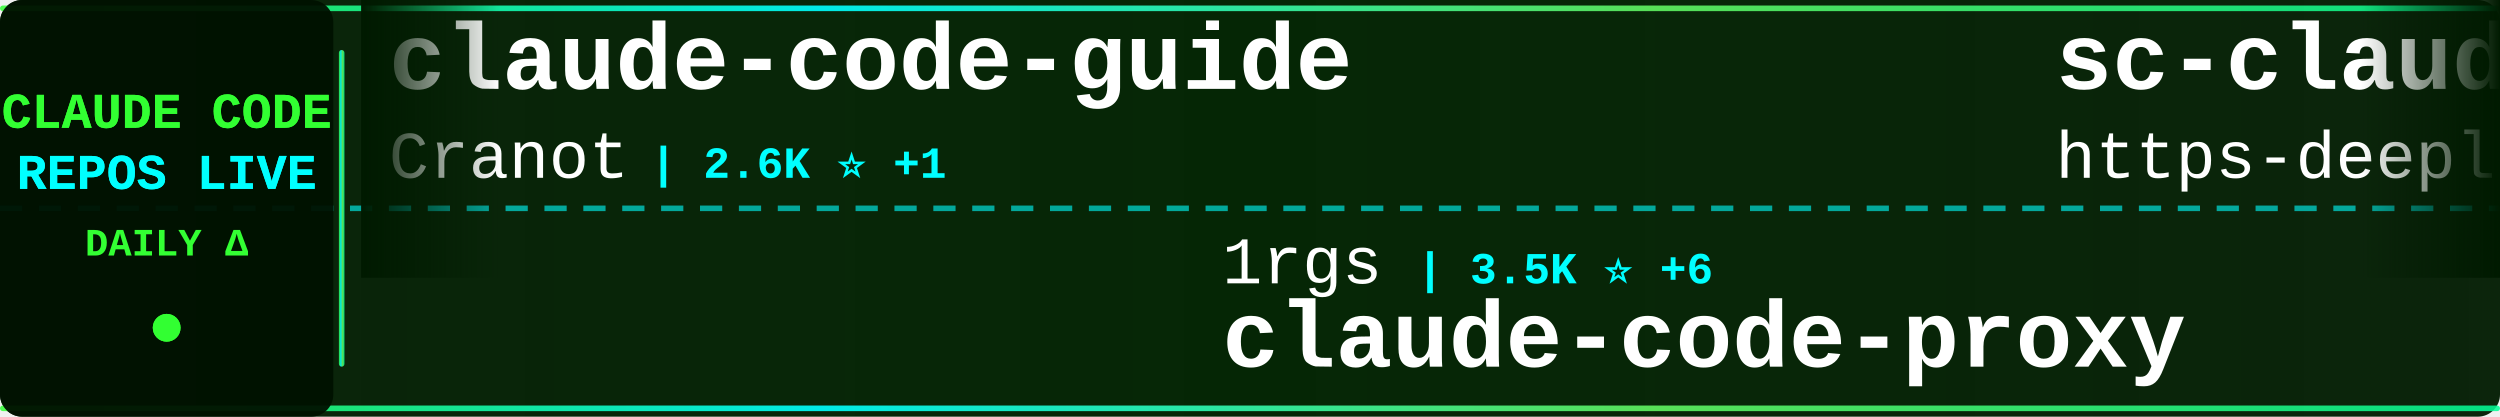
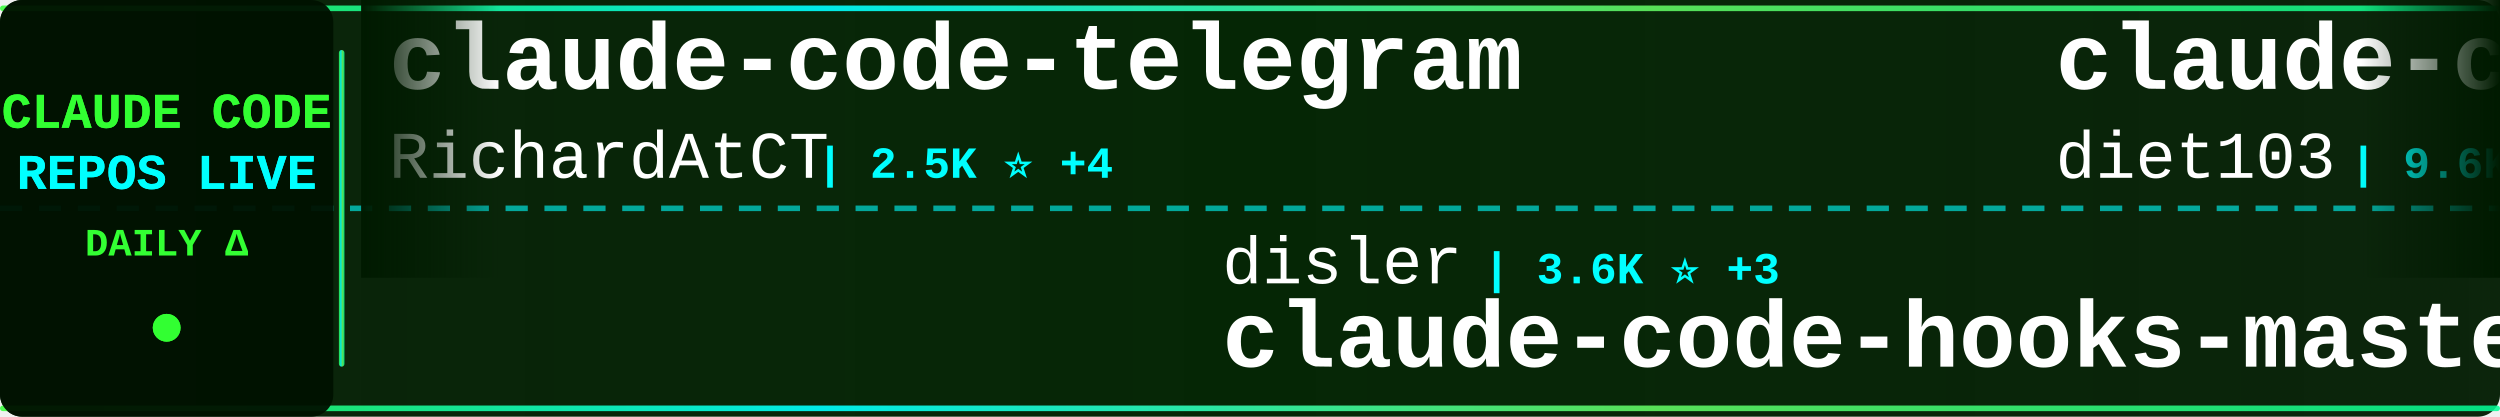
<svg xmlns="http://www.w3.org/2000/svg" width="900" height="150">
  <defs>
    <linearGradient id="tickerBg" x1="0%" y1="0%" x2="100%" y2="0%">
      <stop offset="0%" style="stop-color:#001a00;stop-opacity:0.95" />
      <stop offset="50%" style="stop-color:#002200;stop-opacity:0.98" />
      <stop offset="100%" style="stop-color:#001a00;stop-opacity:0.95" />
    </linearGradient>
    <linearGradient id="borderGrad" x1="0%" y1="0%" x2="100%" y2="0%">
      <stop offset="0%" style="stop-color:#33ff33;stop-opacity:0.85">
        <animate attributeName="stop-opacity" values="0.85;1;0.85" dur="2s" repeatCount="indefinite" />
      </stop>
      <stop offset="33%" style="stop-color:#00ffff;stop-opacity:0.9">
        <animate attributeName="stop-opacity" values="0.9;1;0.9" dur="2.2s" repeatCount="indefinite" />
      </stop>
      <stop offset="66%" style="stop-color:#66ff66;stop-opacity:0.85">
        <animate attributeName="stop-opacity" values="0.85;1;0.85" dur="1.8s" repeatCount="indefinite" />
      </stop>
      <stop offset="100%" style="stop-color:#00ff99;stop-opacity:0.85">
        <animate attributeName="stop-opacity" values="0.85;1;0.85" dur="2s" repeatCount="indefinite" />
      </stop>
    </linearGradient>
    <filter id="textGlow">
      <feGaussianBlur stdDeviation="0.1" result="coloredBlur" />
      <feMerge>
        <feMergeNode in="coloredBlur" />
        <feMergeNode in="SourceGraphic" />
      </feMerge>
    </filter>
    <filter id="metricGlow">
      <feGaussianBlur stdDeviation="0.2" result="coloredBlur" />
      <feMerge>
        <feMergeNode in="coloredBlur" />
        <feMergeNode in="SourceGraphic" />
      </feMerge>
    </filter>
    <linearGradient id="leftFade" x1="0%" y1="0%" x2="100%" y2="0%">
      <stop offset="0%" style="stop-color:#001a00;stop-opacity:1" />
      <stop offset="100%" style="stop-color:#001a00;stop-opacity:0" />
    </linearGradient>
    <linearGradient id="rightFade" x1="0%" y1="0%" x2="100%" y2="0%">
      <stop offset="0%" style="stop-color:#001a00;stop-opacity:0" />
      <stop offset="100%" style="stop-color:#001a00;stop-opacity:1" />
    </linearGradient>
  </defs>
  <rect width="900" height="150" fill="url(#tickerBg)" rx="8" />
  <rect x="0" y="2" width="900" height="2" fill="url(#borderGrad)" rx="1" />
  <rect x="0" y="146" width="900" height="2" fill="url(#borderGrad)" rx="1" />
  <line x1="0" y1="75" x2="900" y2="75" stroke="#00ffff" stroke-width="2" stroke-dasharray="8 6" opacity="0.6" />
  <rect x="0" y="0" width="120" height="150" fill="#001100" opacity="0.95" rx="8" />
  <text x="60" y="46" font-family="'Courier New', monospace" font-size="18" font-weight="bold" fill="#33ff33" text-anchor="middle" filter="url(#textGlow)">
    CLAUDE CODE
  </text>
  <text x="60" y="68" font-family="'Courier New', monospace" font-size="18" font-weight="bold" fill="#00ffff" text-anchor="middle" filter="url(#textGlow)">
    REPOS LIVE
  </text>
  <text x="60" y="92" font-family="'Courier New', monospace" font-size="14" font-weight="bold" fill="#33ff33" text-anchor="middle">
    DAILY Δ
  </text>
  <circle cx="60" cy="118" r="5" fill="#33ff33" filter="url(#metricGlow)">
    <animate attributeName="r" values="4;6;4" dur="1.5s" repeatCount="indefinite" />
    <animate attributeName="opacity" values="0.6;1;0.6" dur="1.5s" repeatCount="indefinite" />
  </circle>
  <rect x="122" y="18" width="2" height="114" fill="url(#borderGrad)" rx="1" />
  <clipPath id="tickerClip">
    <rect x="130" y="0" width="770" height="150" />
  </clipPath>
  <g clip-path="url(#tickerClip)">
    <g id="tickerItems">
      <animateTransform attributeName="transform" attributeType="XML" type="translate" from="0 0" to="-3000 0" dur="54s" repeatCount="indefinite" />
      <g transform="translate(0, 0)">
-         <text x="140" y="32" font-family="'Courier New', monospace" font-size="34" font-weight="bold" fill="#ffffff">claude-code-guide</text>
-         <text x="140" y="64" font-family="'Courier New', monospace" font-size="24" font-weight="normal" fill="#ffffff" opacity="1.0">Cranot</text>
-         <text x="234" y="64" font-family="'Courier New', monospace" font-size="16" font-weight="bold" fill="#00ffff"> | 2.6K ⭐ +1</text>
+         <text x="140" y="32" font-family="'Courier New', monospace" font-size="34" font-weight="bold" fill="#ffffff">claude-code-telegram</text>
+         <text x="140" y="64" font-family="'Courier New', monospace" font-size="24" font-weight="normal" fill="#ffffff" opacity="1.0">RichardAtCT</text>
+         <text x="294" y="64" font-family="'Courier New', monospace" font-size="16" font-weight="bold" fill="#00ffff"> | 2.5K ⭐ +4</text>
      </g>
      <g transform="translate(300, 0)">
-         <text x="140" y="102" font-family="'Courier New', monospace" font-size="24" font-weight="normal" fill="#ffffff" opacity="1.0">1rgs</text>
-         <text x="210" y="102" font-family="'Courier New', monospace" font-size="16" font-weight="bold" fill="#00ffff"> | 3.5K ⭐ +6</text>
-         <text x="140" y="132" font-family="'Courier New', monospace" font-size="34" font-weight="bold" fill="#ffffff">claude-code-proxy</text>
+         <text x="140" y="102" font-family="'Courier New', monospace" font-size="24" font-weight="normal" fill="#ffffff" opacity="1.0">disler</text>
+         <text x="234" y="102" font-family="'Courier New', monospace" font-size="16" font-weight="bold" fill="#00ffff"> | 3.6K ⭐ +3</text>
+         <text x="140" y="132" font-family="'Courier New', monospace" font-size="34" font-weight="bold" fill="#ffffff">claude-code-hooks-master...</text>
      </g>
      <g transform="translate(600, 0)">
-         <text x="140" y="32" font-family="'Courier New', monospace" font-size="34" font-weight="bold" fill="#ffffff">sc-claude-code-files</text>
-         <text x="140" y="64" font-family="'Courier New', monospace" font-size="24" font-weight="normal" fill="#ffffff" opacity="1.0">https-deeplearning-ai</text>
-         <text x="414" y="64" font-family="'Courier New', monospace" font-size="16" font-weight="bold" fill="#00ffff"> | 494 ⭐</text>
+         <text x="140" y="32" font-family="'Courier New', monospace" font-size="34" font-weight="bold" fill="#ffffff">claude-code-infrastructu...</text>
+         <text x="140" y="64" font-family="'Courier New', monospace" font-size="24" font-weight="normal" fill="#ffffff" opacity="1.0">diet103</text>
+         <text x="246" y="64" font-family="'Courier New', monospace" font-size="16" font-weight="bold" fill="#00ffff"> | 9.6K ⭐ +11</text>
      </g>
      <g transform="translate(900, 0)">
-         <text x="140" y="102" font-family="'Courier New', monospace" font-size="24" font-weight="normal" fill="#ffffff" opacity="1.0">wshobson</text>
-         <text x="258" y="102" font-family="'Courier New', monospace" font-size="16" font-weight="bold" fill="#00ffff"> | 34.2K ⭐ +67</text>
-         <text x="140" y="132" font-family="'Courier New', monospace" font-size="34" font-weight="bold" fill="#ffffff">agents</text>
+         <text x="140" y="102" font-family="'Courier New', monospace" font-size="24" font-weight="normal" fill="#ffffff" opacity="1.0">snarktank</text>
+         <text x="270" y="102" font-family="'Courier New', monospace" font-size="16" font-weight="bold" fill="#00ffff"> | 17.8K ⭐ +62</text>
+         <text x="140" y="132" font-family="'Courier New', monospace" font-size="34" font-weight="bold" fill="#ffffff">ralph</text>
      </g>
      <g transform="translate(1200, 0)">
-         <text x="140" y="32" font-family="'Courier New', monospace" font-size="34" font-weight="bold" fill="#ffffff">claude-code-analysis</text>
-         <text x="140" y="64" font-family="'Courier New', monospace" font-size="24" font-weight="normal" fill="#ffffff" opacity="1.0">liuup</text>
-         <text x="222" y="64" font-family="'Courier New', monospace" font-size="16" font-weight="bold" fill="#00ffff"> | 2.0K ⭐ +28</text>
+         <text x="140" y="32" font-family="'Courier New', monospace" font-size="34" font-weight="bold" fill="#ffffff">claude-code-source</text>
+         <text x="140" y="64" font-family="'Courier New', monospace" font-size="24" font-weight="normal" fill="#ffffff" opacity="1.0">hangsman</text>
+         <text x="258" y="64" font-family="'Courier New', monospace" font-size="16" font-weight="bold" fill="#00ffff"> | 761 ⭐ +4</text>
      </g>
      <g transform="translate(1500, 0)">
-         <text x="140" y="102" font-family="'Courier New', monospace" font-size="24" font-weight="normal" fill="#ffffff" opacity="1.0">ykdojo</text>
-         <text x="234" y="102" font-family="'Courier New', monospace" font-size="16" font-weight="bold" fill="#00ffff"> | 7.9K ⭐ +19</text>
-         <text x="140" y="132" font-family="'Courier New', monospace" font-size="34" font-weight="bold" fill="#ffffff">claude-code-tips</text>
+         <text x="140" y="102" font-family="'Courier New', monospace" font-size="24" font-weight="normal" fill="#ffffff" opacity="1.0">oboard</text>
+         <text x="234" y="102" font-family="'Courier New', monospace" font-size="16" font-weight="bold" fill="#00ffff"> | 3.1K ⭐ +6</text>
+         <text x="140" y="132" font-family="'Courier New', monospace" font-size="34" font-weight="bold" fill="#ffffff">claude-code-rev</text>
      </g>
      <g transform="translate(1800, 0)">
-         <text x="140" y="32" font-family="'Courier New', monospace" font-size="34" font-weight="bold" fill="#ffffff">edmunds-claude-code</text>
-         <text x="140" y="64" font-family="'Courier New', monospace" font-size="24" font-weight="normal" fill="#ffffff" opacity="1.0">edmund-io</text>
-         <text x="270" y="64" font-family="'Courier New', monospace" font-size="16" font-weight="bold" fill="#00ffff"> | 1.4K ⭐ +2</text>
+         <text x="140" y="32" font-family="'Courier New', monospace" font-size="34" font-weight="bold" fill="#ffffff">oh-my-claudecode</text>
+         <text x="140" y="64" font-family="'Courier New', monospace" font-size="24" font-weight="normal" fill="#ffffff" opacity="1.0">Yeachan-Heo</text>
+         <text x="294" y="64" font-family="'Courier New', monospace" font-size="16" font-weight="bold" fill="#00ffff"> | 31.1K ⭐ +177</text>
      </g>
      <g transform="translate(2100, 0)">
-         <text x="140" y="102" font-family="'Courier New', monospace" font-size="24" font-weight="normal" fill="#ffffff" opacity="1.0">JrCx7scC</text>
-         <text x="258" y="102" font-family="'Courier New', monospace" font-size="16" font-weight="bold" fill="#00ffff"> | 360 ⭐ +1</text>
-         <text x="140" y="132" font-family="'Courier New', monospace" font-size="34" font-weight="bold" fill="#ffffff">claude-code-source</text>
+         <text x="140" y="102" font-family="'Courier New', monospace" font-size="24" font-weight="normal" fill="#ffffff" opacity="1.0">zstmfhy</text>
+         <text x="246" y="102" font-family="'Courier New', monospace" font-size="16" font-weight="bold" fill="#00ffff"> | 190 ⭐</text>
+         <text x="140" y="132" font-family="'Courier New', monospace" font-size="34" font-weight="bold" fill="#ffffff">Claude-code</text>
      </g>
      <g transform="translate(2400, 0)">
-         <text x="140" y="32" font-family="'Courier New', monospace" font-size="34" font-weight="bold" fill="#ffffff">claude-code-prompts</text>
-         <text x="140" y="64" font-family="'Courier New', monospace" font-size="24" font-weight="normal" fill="#ffffff" opacity="1.0">repowise-dev</text>
-         <text x="306" y="64" font-family="'Courier New', monospace" font-size="16" font-weight="bold" fill="#00ffff"> | 963 ⭐ +6</text>
+         <text x="140" y="32" font-family="'Courier New', monospace" font-size="34" font-weight="bold" fill="#ffffff">Claude-Code</text>
+         <text x="140" y="64" font-family="'Courier New', monospace" font-size="24" font-weight="normal" fill="#ffffff" opacity="1.0">pengchengneo</text>
+         <text x="306" y="64" font-family="'Courier New', monospace" font-size="16" font-weight="bold" fill="#00ffff"> | 1.2K ⭐ +8</text>
      </g>
      <g transform="translate(2700, 0)">
-         <text x="140" y="102" font-family="'Courier New', monospace" font-size="24" font-weight="normal" fill="#ffffff" opacity="1.0">anthropics</text>
-         <text x="282" y="102" font-family="'Courier New', monospace" font-size="16" font-weight="bold" fill="#00ffff"> | 123.4K ⭐ +541</text>
-         <text x="140" y="132" font-family="'Courier New', monospace" font-size="34" font-weight="bold" fill="#ffffff">skills</text>
+         <text x="140" y="102" font-family="'Courier New', monospace" font-size="24" font-weight="normal" fill="#ffffff" opacity="1.0">ding113</text>
+         <text x="246" y="102" font-family="'Courier New', monospace" font-size="16" font-weight="bold" fill="#00ffff"> | 2.6K ⭐ +19</text>
+         <text x="140" y="132" font-family="'Courier New', monospace" font-size="34" font-weight="bold" fill="#ffffff">claude-code-hub</text>
      </g>
      <g transform="translate(3000, 0)">
-         <text x="140" y="32" font-family="'Courier New', monospace" font-size="34" font-weight="bold" fill="#ffffff">claude-code-guide</text>
-         <text x="140" y="64" font-family="'Courier New', monospace" font-size="24" font-weight="normal" fill="#ffffff" opacity="1.0">Cranot</text>
-         <text x="234" y="64" font-family="'Courier New', monospace" font-size="16" font-weight="bold" fill="#00ffff"> | 2.6K ⭐ +1</text>
+         <text x="140" y="32" font-family="'Courier New', monospace" font-size="34" font-weight="bold" fill="#ffffff">claude-code-telegram</text>
+         <text x="140" y="64" font-family="'Courier New', monospace" font-size="24" font-weight="normal" fill="#ffffff" opacity="1.0">RichardAtCT</text>
+         <text x="294" y="64" font-family="'Courier New', monospace" font-size="16" font-weight="bold" fill="#00ffff"> | 2.5K ⭐ +4</text>
      </g>
      <g transform="translate(3300, 0)">
-         <text x="140" y="102" font-family="'Courier New', monospace" font-size="24" font-weight="normal" fill="#ffffff" opacity="1.0">1rgs</text>
-         <text x="210" y="102" font-family="'Courier New', monospace" font-size="16" font-weight="bold" fill="#00ffff"> | 3.5K ⭐ +6</text>
-         <text x="140" y="132" font-family="'Courier New', monospace" font-size="34" font-weight="bold" fill="#ffffff">claude-code-proxy</text>
+         <text x="140" y="102" font-family="'Courier New', monospace" font-size="24" font-weight="normal" fill="#ffffff" opacity="1.0">disler</text>
+         <text x="234" y="102" font-family="'Courier New', monospace" font-size="16" font-weight="bold" fill="#00ffff"> | 3.6K ⭐ +3</text>
+         <text x="140" y="132" font-family="'Courier New', monospace" font-size="34" font-weight="bold" fill="#ffffff">claude-code-hooks-master...</text>
      </g>
      <g transform="translate(3600, 0)">
-         <text x="140" y="32" font-family="'Courier New', monospace" font-size="34" font-weight="bold" fill="#ffffff">sc-claude-code-files</text>
-         <text x="140" y="64" font-family="'Courier New', monospace" font-size="24" font-weight="normal" fill="#ffffff" opacity="1.0">https-deeplearning-ai</text>
-         <text x="414" y="64" font-family="'Courier New', monospace" font-size="16" font-weight="bold" fill="#00ffff"> | 494 ⭐</text>
+         <text x="140" y="32" font-family="'Courier New', monospace" font-size="34" font-weight="bold" fill="#ffffff">claude-code-infrastructu...</text>
+         <text x="140" y="64" font-family="'Courier New', monospace" font-size="24" font-weight="normal" fill="#ffffff" opacity="1.0">diet103</text>
+         <text x="246" y="64" font-family="'Courier New', monospace" font-size="16" font-weight="bold" fill="#00ffff"> | 9.6K ⭐ +11</text>
      </g>
      <g transform="translate(3900, 0)">
-         <text x="140" y="102" font-family="'Courier New', monospace" font-size="24" font-weight="normal" fill="#ffffff" opacity="1.0">wshobson</text>
-         <text x="258" y="102" font-family="'Courier New', monospace" font-size="16" font-weight="bold" fill="#00ffff"> | 34.2K ⭐ +67</text>
-         <text x="140" y="132" font-family="'Courier New', monospace" font-size="34" font-weight="bold" fill="#ffffff">agents</text>
+         <text x="140" y="102" font-family="'Courier New', monospace" font-size="24" font-weight="normal" fill="#ffffff" opacity="1.0">snarktank</text>
+         <text x="270" y="102" font-family="'Courier New', monospace" font-size="16" font-weight="bold" fill="#00ffff"> | 17.8K ⭐ +62</text>
+         <text x="140" y="132" font-family="'Courier New', monospace" font-size="34" font-weight="bold" fill="#ffffff">ralph</text>
      </g>
    </g>
  </g>
  <rect x="130" y="0" width="50" height="100" fill="url(#leftFade)" />
  <rect x="850" y="0" width="50" height="100" fill="url(#rightFade)" />
</svg>
